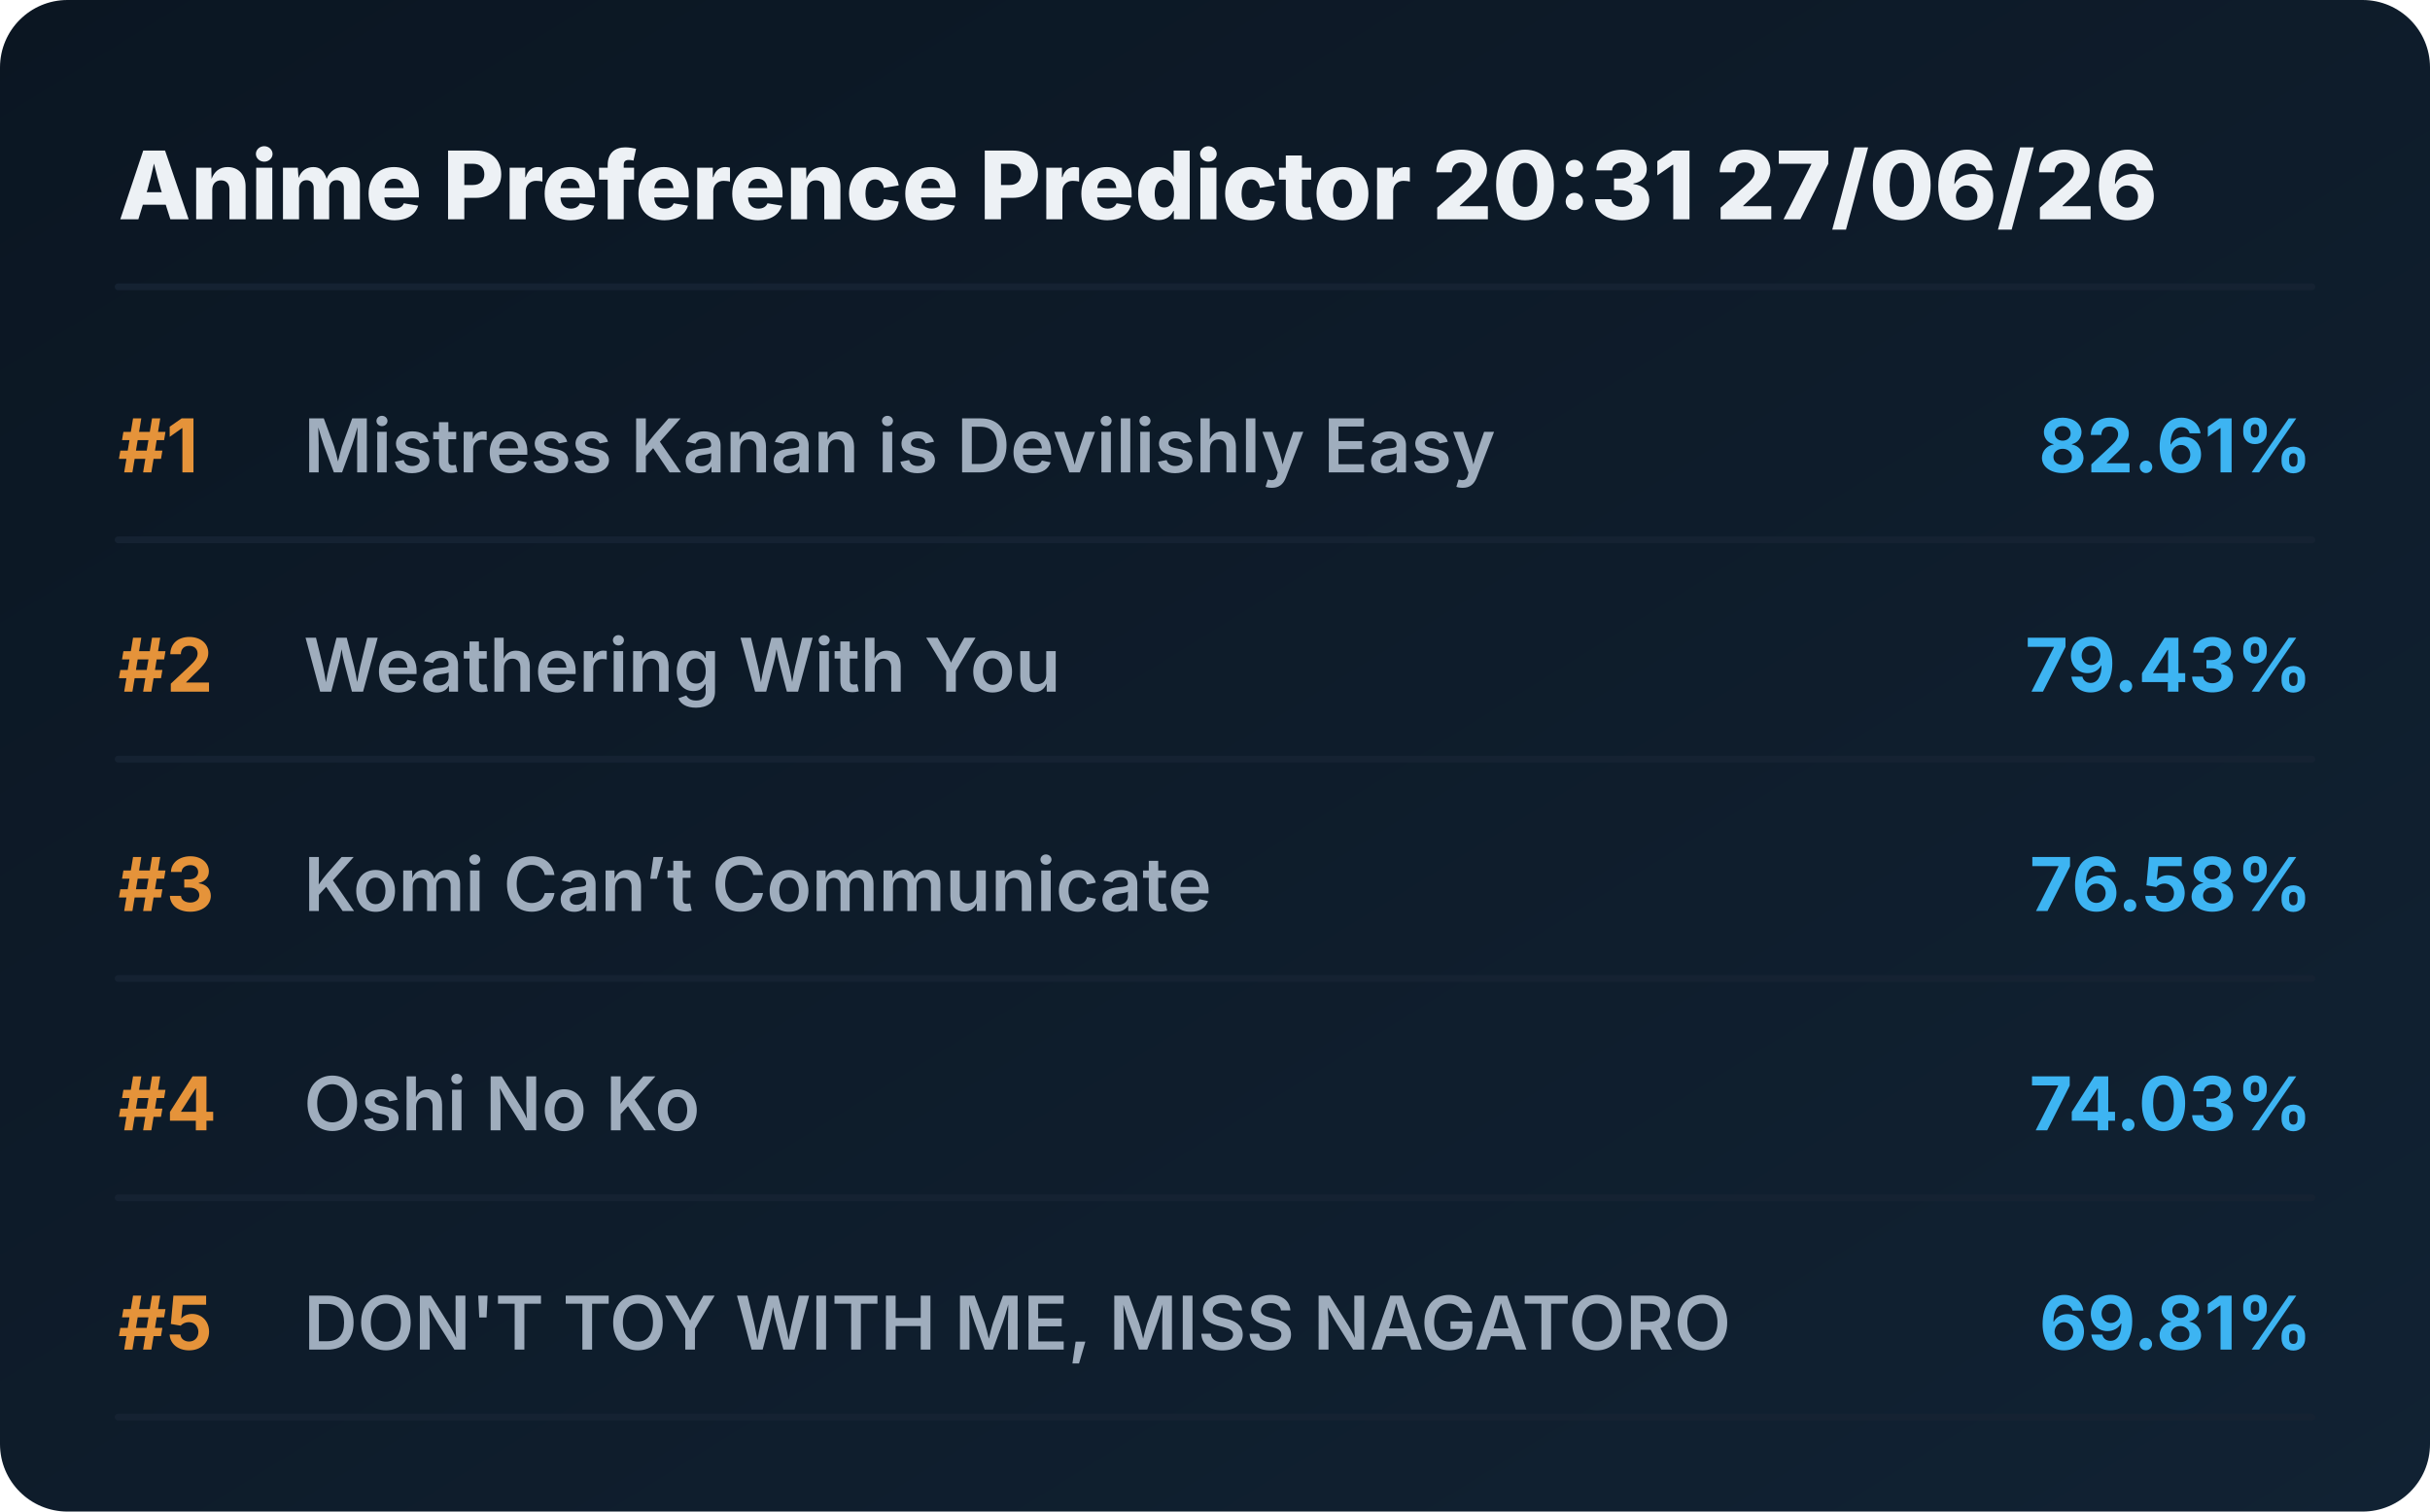
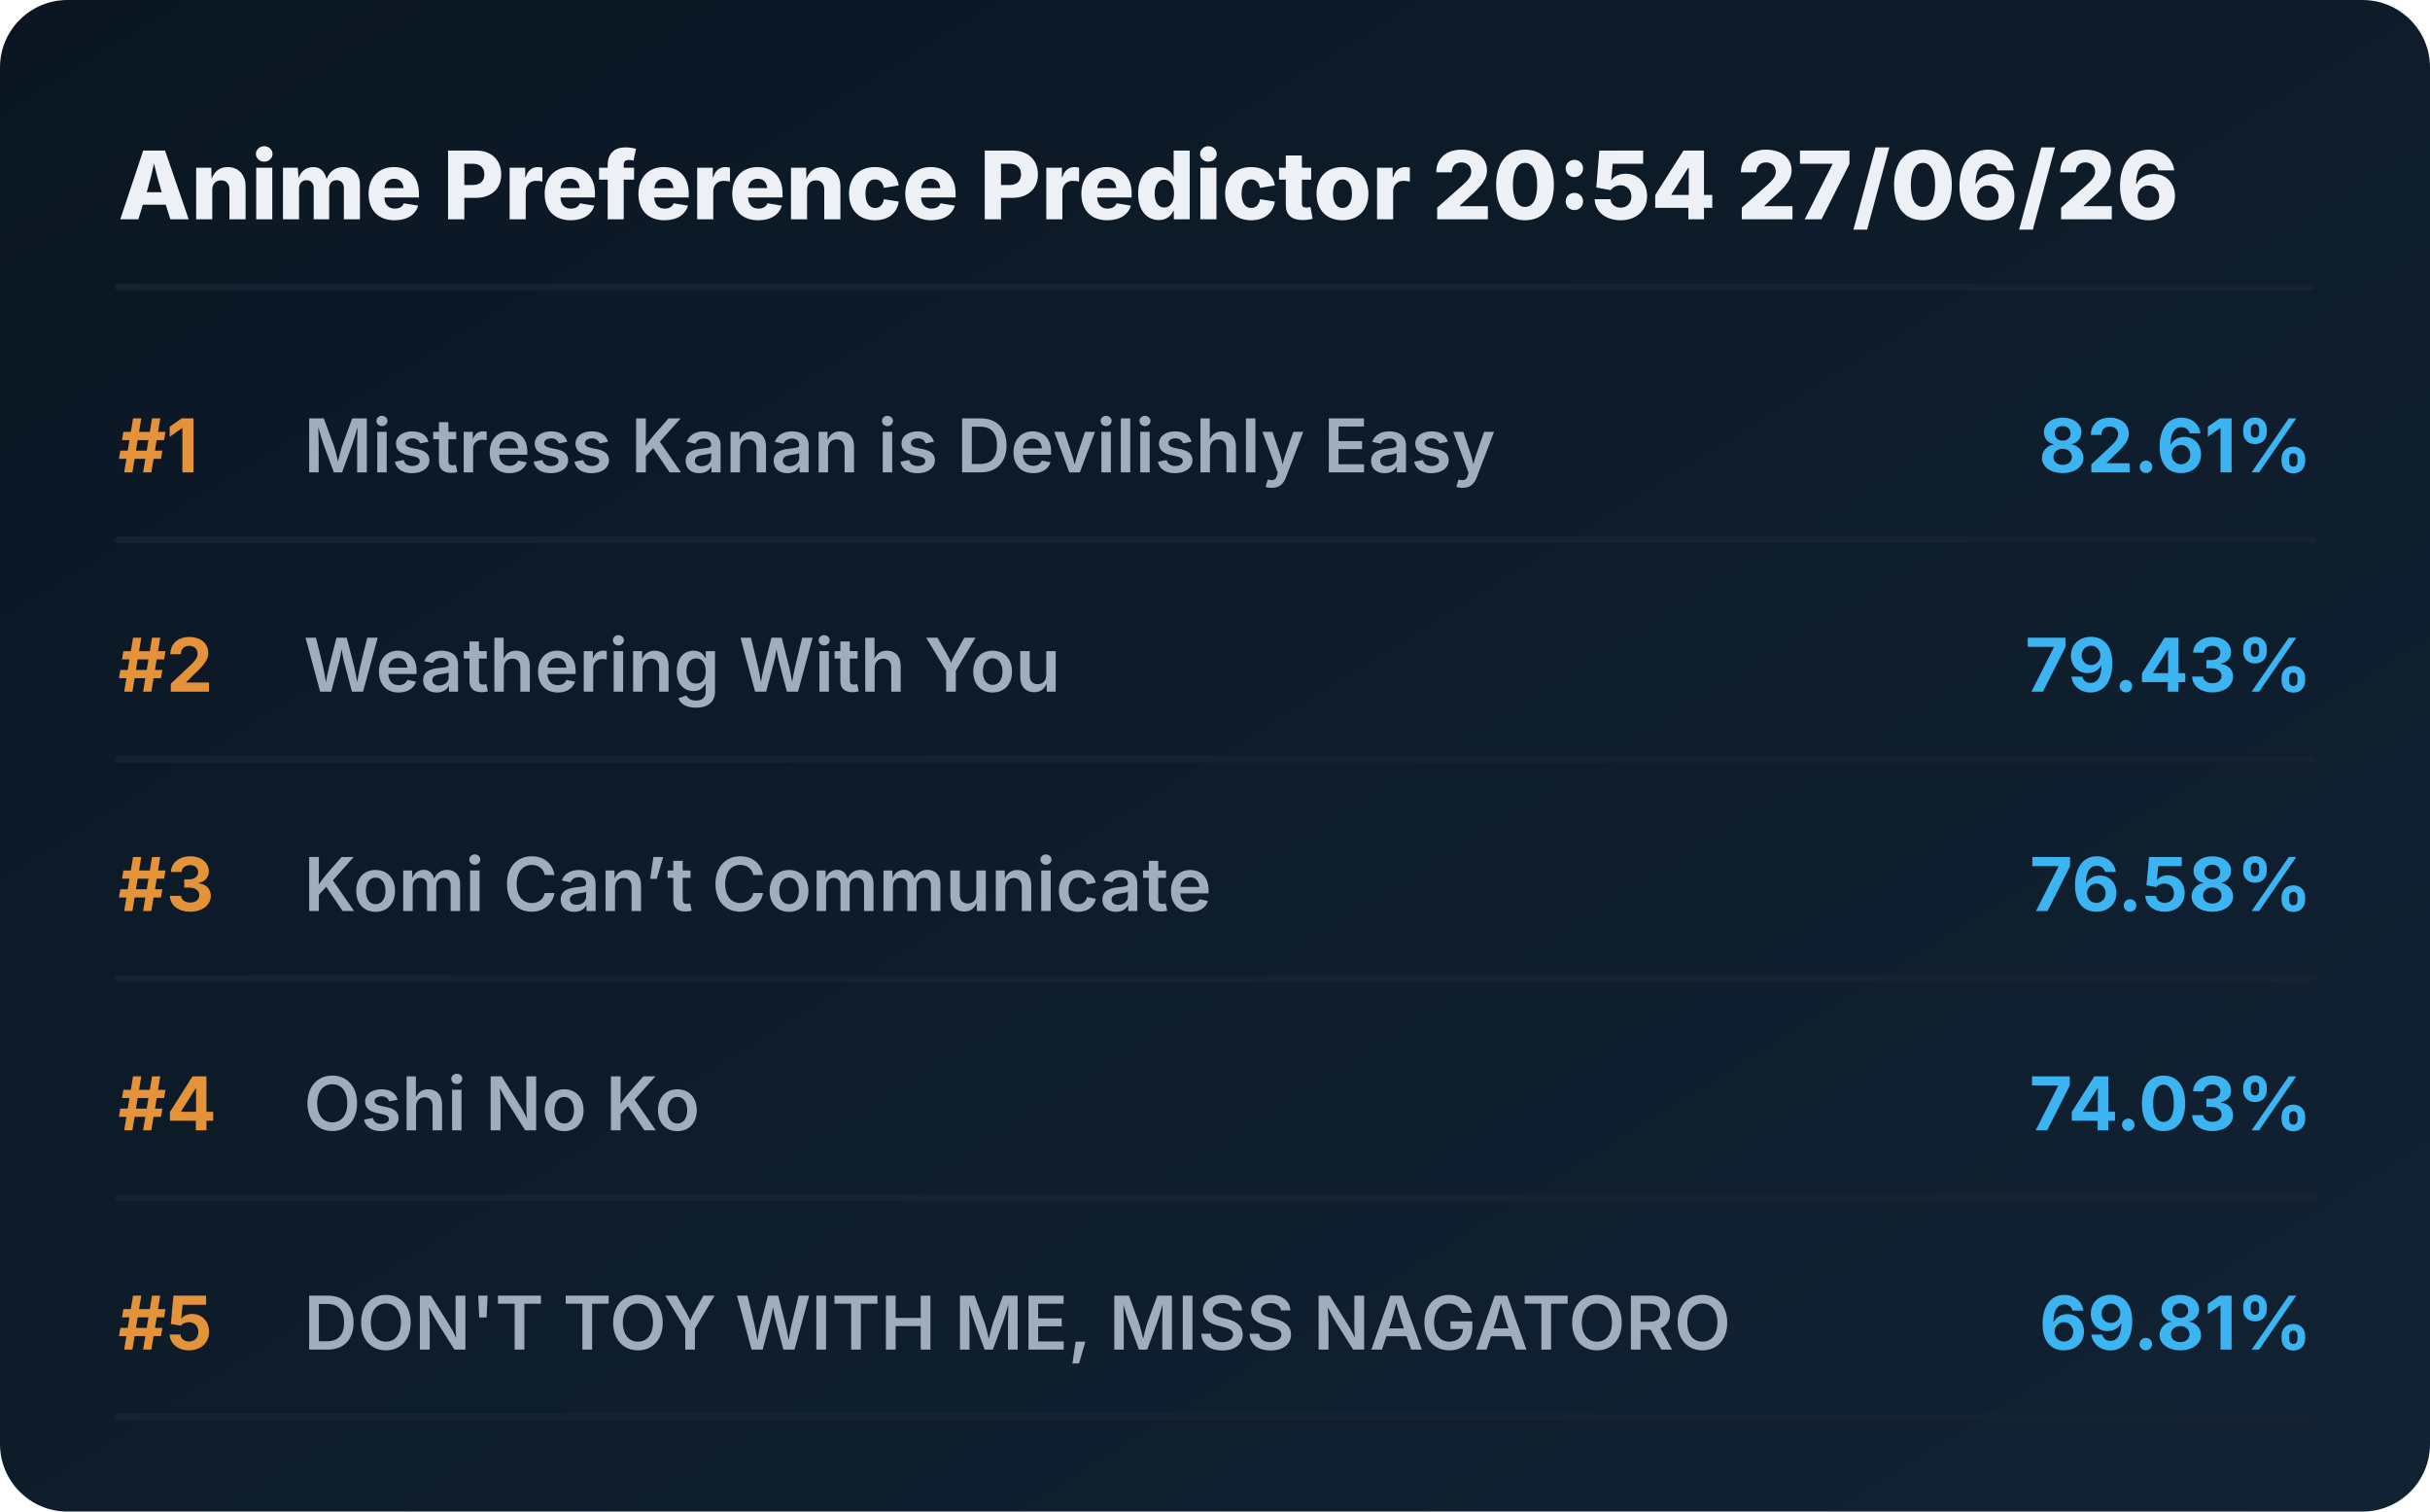
<svg xmlns="http://www.w3.org/2000/svg" viewBox="0 0 720 448" preserveAspectRatio="xMidYMid meet" style="width: 100%; height: auto; max-width: 720px;">
  <defs>
    <linearGradient id="boxGrad" x1="0%" y1="0%" x2="100%" y2="100%">
      <stop offset="0%" stop-color="#0b1622" />
      <stop offset="100%" stop-color="#112233" />
    </linearGradient>
    <clipPath id="titleClip">
      <rect x="90" y="0" width="510" height="100%" />
    </clipPath>
  </defs>
  <style>
    .bg { fill: url(#boxGrad); rx: 20px; }
    .header { font-family: 'Overpass', 'Inter', system-ui, sans-serif; font-weight: 800; font-size: 28px; fill: #edf1f5; }
    .rank { font-family: 'Overpass', 'Inter', system-ui, sans-serif; font-weight: 700; font-size: 22px; fill: #e5933a; }
    .title { font-family: 'Overpass', 'Inter', system-ui, sans-serif; font-weight: 600; font-size: 22px; fill: #9fadbd; }
    .score { font-family: 'Overpass', 'Inter', system-ui, sans-serif; font-weight: 700; font-size: 22px; fill: #3db4f2; }
    .line { stroke: #152232; stroke-width: 2; stroke-linecap: round; }
  </style>
  <rect class="bg" width="720" height="448" />
-   <text x="35" y="65" class="header">Anime Preference Predictor 20:31 27/06/26</text>
+   <text x="35" y="65" class="header">Anime Preference Predictor 20:54 27/06/26</text>
  <line x1="35" y1="85" x2="685" y2="85" class="line" />
  <g transform="translate(0, 0)">
    <text x="35" y="140" class="rank">#1</text>
    <text x="90" y="140" class="title">Mistress Kanan is Devilishly Easy</text>
    <text x="685" y="140" class="score" text-anchor="end">82.61%</text>
    <line x1="35" y1="160" x2="685" y2="160" class="line" />
  </g>
  <g transform="translate(0, 65)">
    <text x="35" y="140" class="rank">#2</text>
    <text x="90" y="140" class="title">Weathering With You</text>
    <text x="685" y="140" class="score" text-anchor="end">79.43%</text>
    <line x1="35" y1="160" x2="685" y2="160" class="line" />
  </g>
  <g transform="translate(0, 130)">
    <text x="35" y="140" class="rank">#3</text>
    <text x="90" y="140" class="title">Komi Can’t Communicate</text>
    <text x="685" y="140" class="score" text-anchor="end">76.58%</text>
    <line x1="35" y1="160" x2="685" y2="160" class="line" />
  </g>
  <g transform="translate(0, 195)">
    <text x="35" y="140" class="rank">#4</text>
    <text x="90" y="140" class="title">Oshi No Ko</text>
    <text x="685" y="140" class="score" text-anchor="end">74.03%</text>
    <line x1="35" y1="160" x2="685" y2="160" class="line" />
  </g>
  <g transform="translate(0, 260)">
    <text x="35" y="140" class="rank">#5</text>
    <text x="90" y="140" class="title">DON'T TOY WITH ME, MISS NAGATORO</text>
    <text x="685" y="140" class="score" text-anchor="end">69.81%</text>
    <line x1="35" y1="160" x2="685" y2="160" class="line" />
  </g>
</svg>
